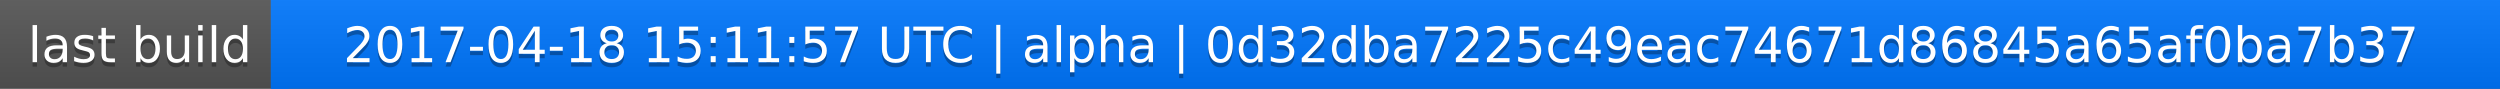
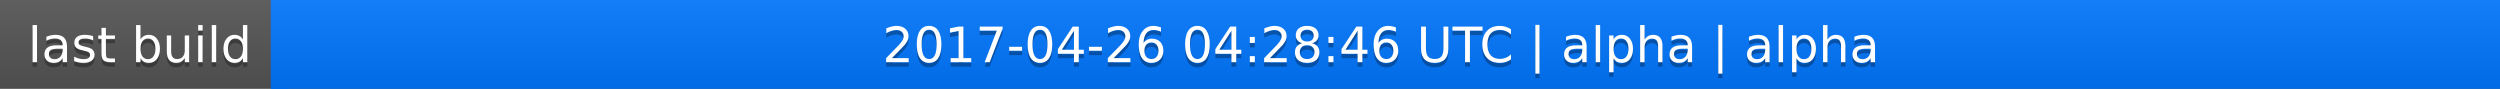
<svg xmlns="http://www.w3.org/2000/svg" width="563" height="20">
  <linearGradient id="a" x2="0" y2="100%">
    <stop offset="0" stop-color="#bbb" stop-opacity=".1" />
    <stop offset="1" stop-opacity=".1" />
  </linearGradient>
  <rect rx="0" width="563" height="20" fill="#555" />
  <rect rx="0" x="61" width="502" height="20" fill="#07f" />
  <path fill="#07f" d="M61 0h4v20h-4z" />
  <rect rx="0" width="563" height="20" fill="url(#a)" />
  <g fill="#fff" text-anchor="middle" font-family="DejaVu Sans,Verdana,Geneva,sans-serif" font-size="11">
    <text x="31.5" y="15" fill="#010101" fill-opacity=".3">last build</text>
    <text x="31.5" y="14">last build</text>
-     <text x="311" y="15" fill="#010101" fill-opacity=".3">2017-04-18 15:11:57 UTC | alpha | 0d32dba7225c49eac74671d86845a65af0ba7b37</text>
-     <text x="311" y="14">2017-04-18 15:11:57 UTC | alpha | 0d32dba7225c49eac74671d86845a65af0ba7b37</text>
+     <text x="311" y="15" fill="#010101" fill-opacity=".3">2017-04-26 04:28:46 UTC | alpha | alpha</text>
+     <text x="311" y="14">2017-04-26 04:28:46 UTC | alpha | alpha</text>
  </g>
</svg>
